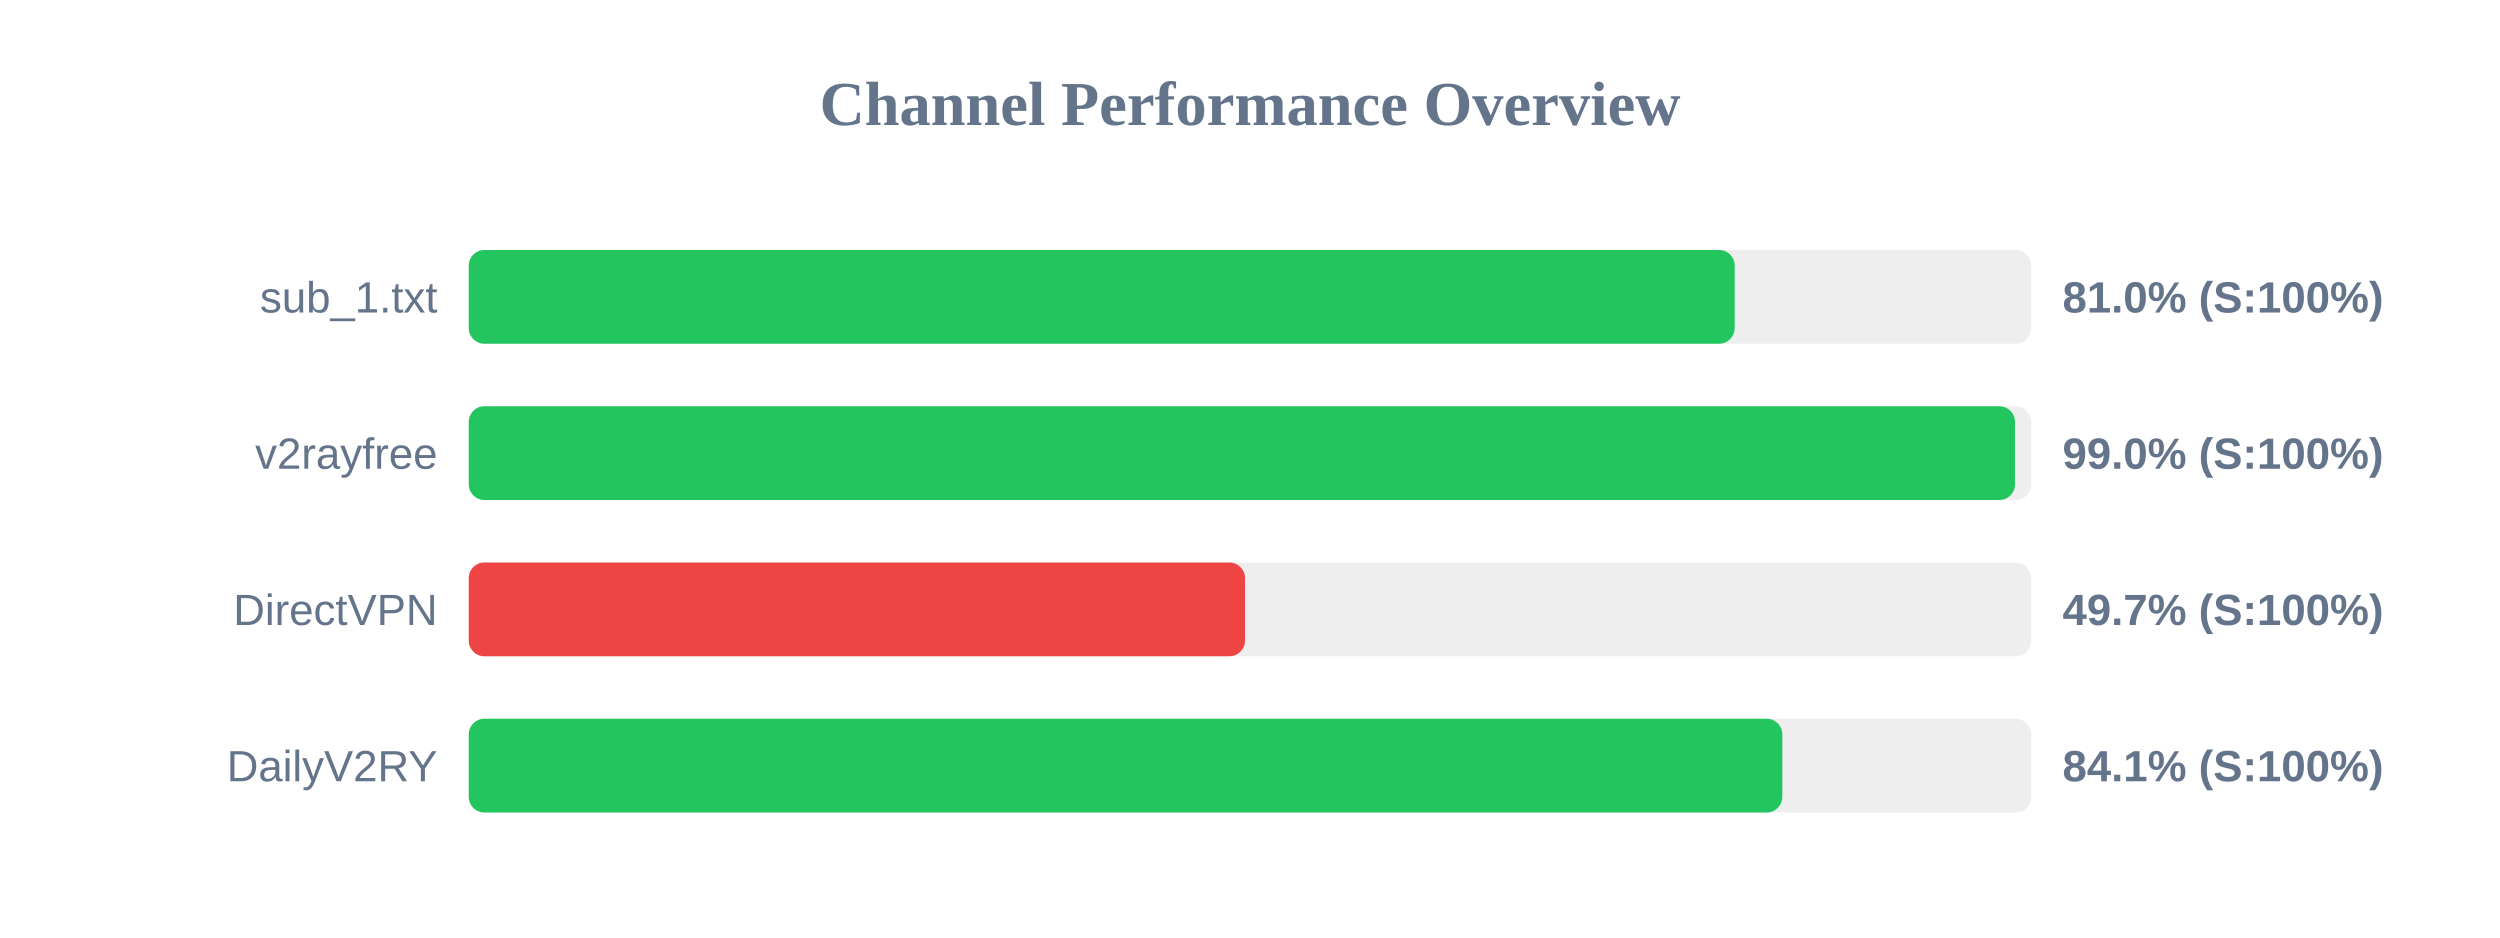
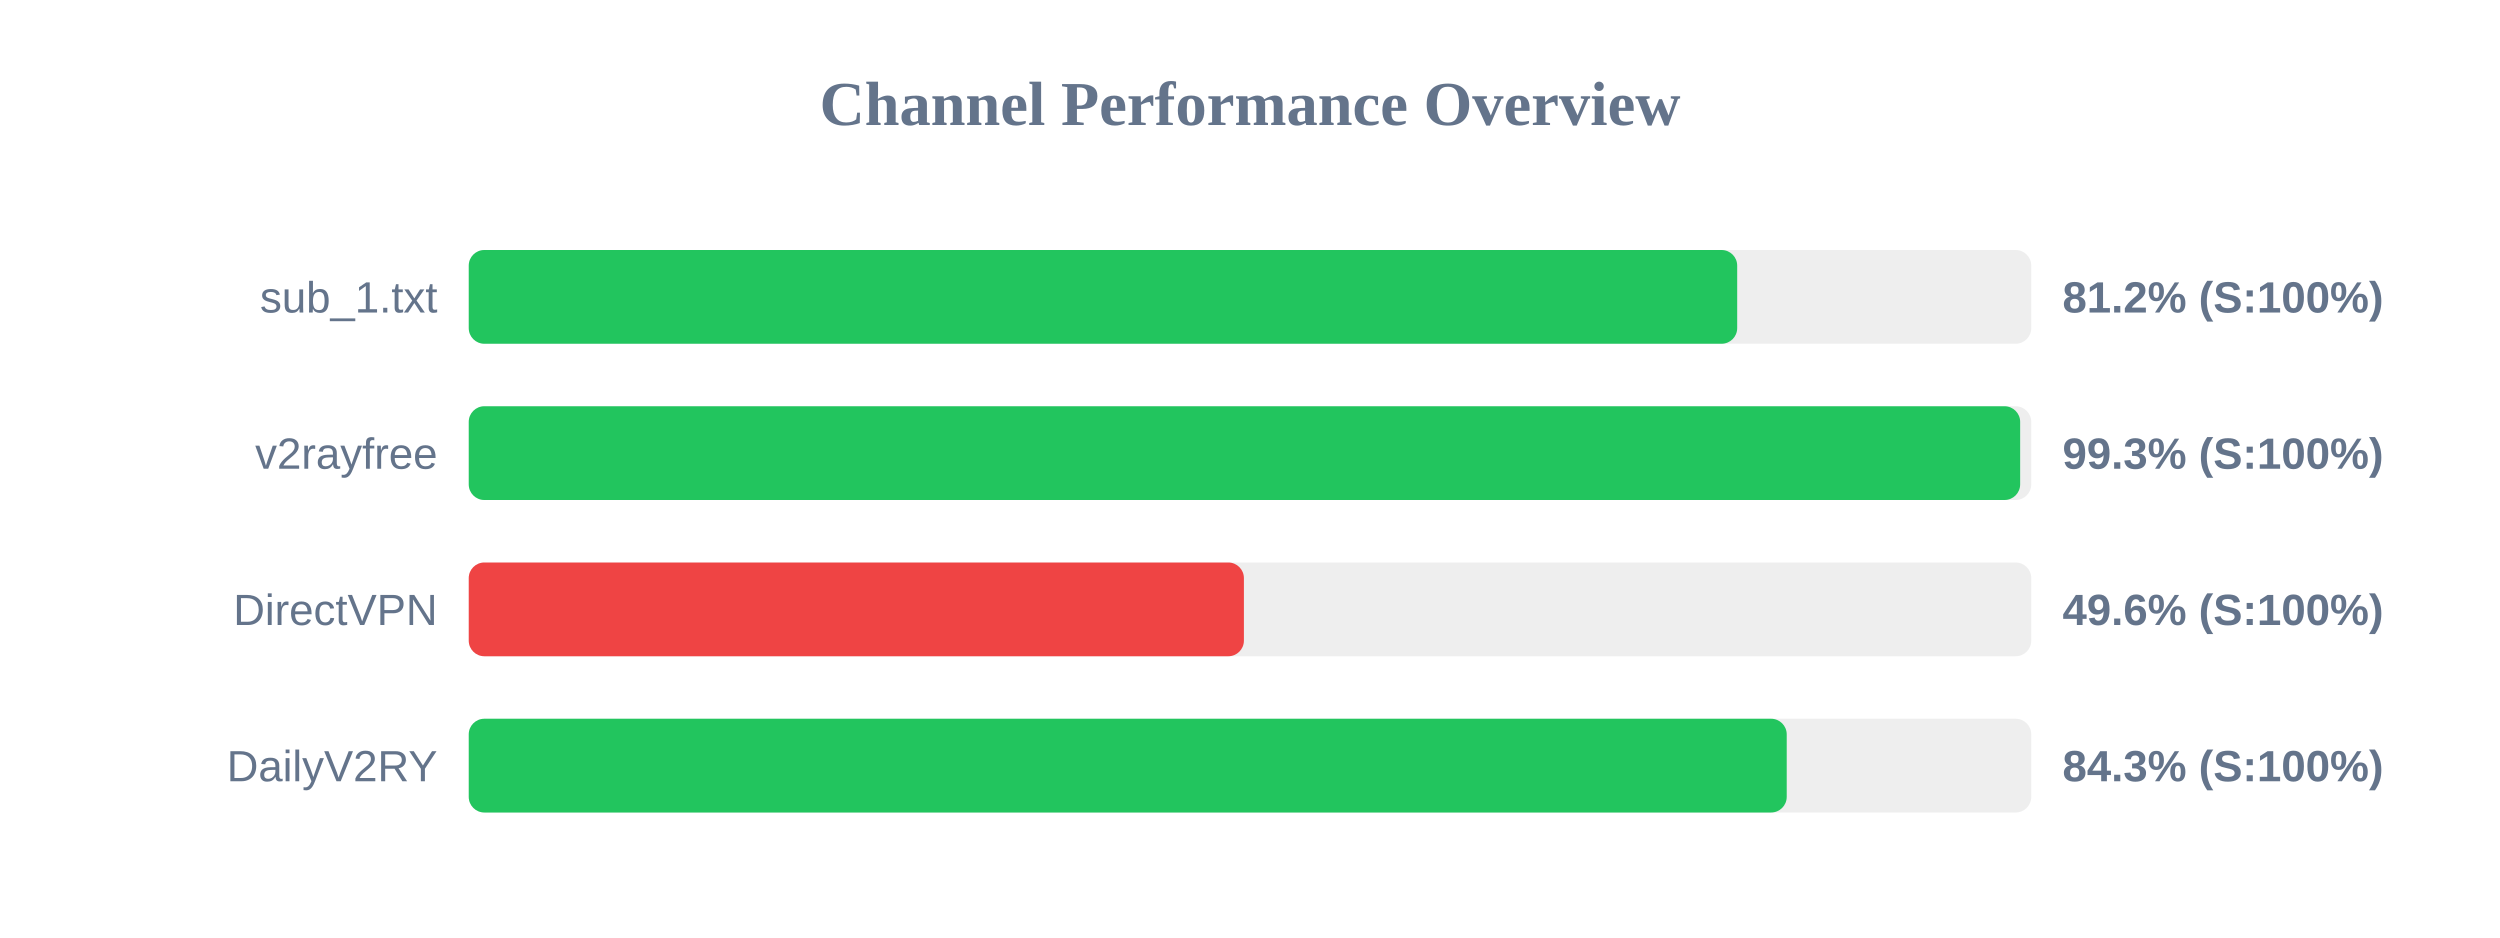
<svg xmlns="http://www.w3.org/2000/svg" width="800" height="300" version="1.1">
  <style>
        .row { font: 14px Arial; fill: #64748b; }
        .score { font: bold 14px Arial; fill: #64748b; }
    </style>
  <text x="400" y="40" text-anchor="middle" font-size="20px" font-weight="bold" fill="#64748b">Channel Performance Overview</text>
  <rect x="150" y="80" width="500" height="30" fill="#eee" rx="5" />
-   <rect x="150" y="80" width="405.1" height="30" fill="#22c55e" rx="5" />
+   <rect x="150" y="80" width="405.9" height="30" fill="#22c55e" rx="5" />
  <text x="140" y="100" text-anchor="end" class="row">sub_1.txt</text>
-   <text x="660" y="100" text-anchor="start" class="score">81.0% (S:100%)</text>
+   <text x="660" y="100" text-anchor="start" class="score">81.2% (S:100%)</text>
  <rect x="150" y="130" width="500" height="30" fill="#eee" rx="5" />
-   <rect x="150" y="130" width="494.8" height="30" fill="#22c55e" rx="5" />
+   <rect x="150" y="130" width="496.45" height="30" fill="#22c55e" rx="5" />
  <text x="140" y="150" text-anchor="end" class="row">v2rayfree</text>
-   <text x="660" y="150" text-anchor="start" class="score">99.0% (S:100%)</text>
+   <text x="660" y="150" text-anchor="start" class="score">99.3% (S:100%)</text>
  <rect x="150" y="180" width="500" height="30" fill="#eee" rx="5" />
-   <rect x="150" y="180" width="248.4" height="30" fill="#ef4444" rx="5" />
+   <rect x="150" y="180" width="248.05" height="30" fill="#ef4444" rx="5" />
  <text x="140" y="200" text-anchor="end" class="row">DirectVPN</text>
-   <text x="660" y="200" text-anchor="start" class="score">49.7% (S:100%)</text>
+   <text x="660" y="200" text-anchor="start" class="score">49.6% (S:100%)</text>
  <rect x="150" y="230" width="500" height="30" fill="#eee" rx="5" />
-   <rect x="150" y="230" width="420.35" height="30" fill="#22c55e" rx="5" />
+   <rect x="150" y="230" width="421.75" height="30" fill="#22c55e" rx="5" />
  <text x="140" y="250" text-anchor="end" class="row">DailyV2RY</text>
-   <text x="660" y="250" text-anchor="start" class="score">84.1% (S:100%)</text>
+   <text x="660" y="250" text-anchor="start" class="score">84.3% (S:100%)</text>
</svg>
